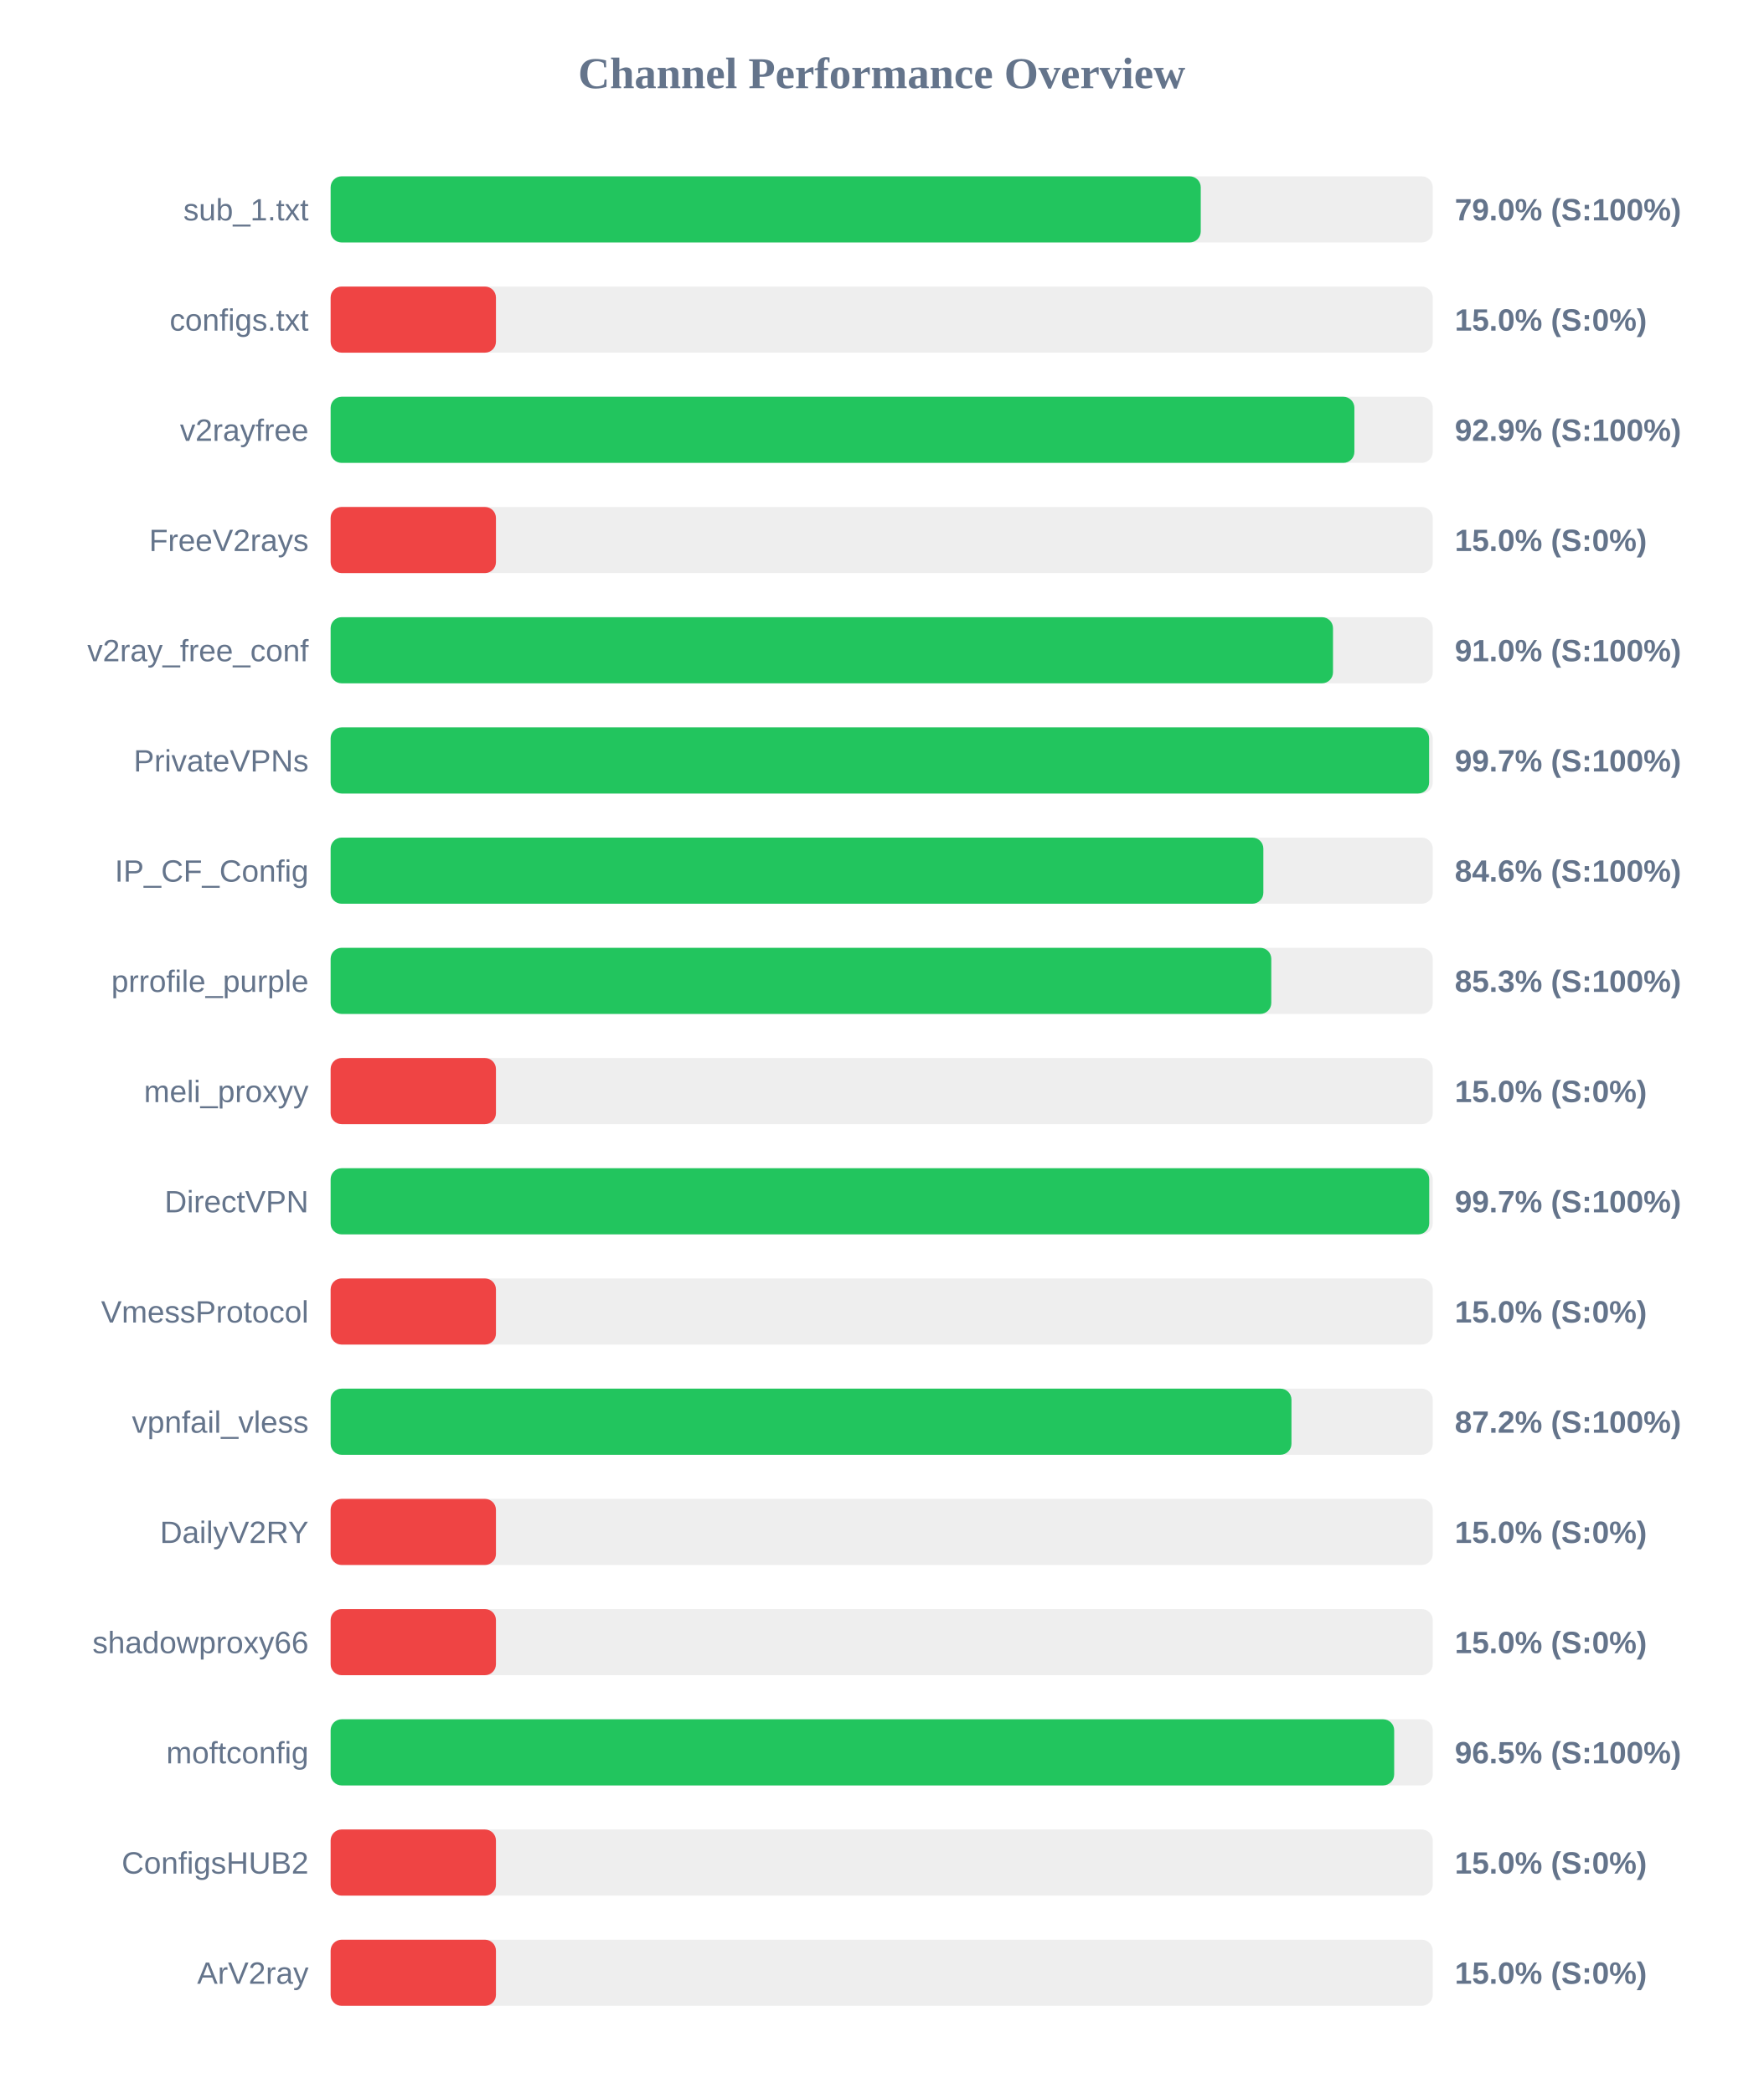
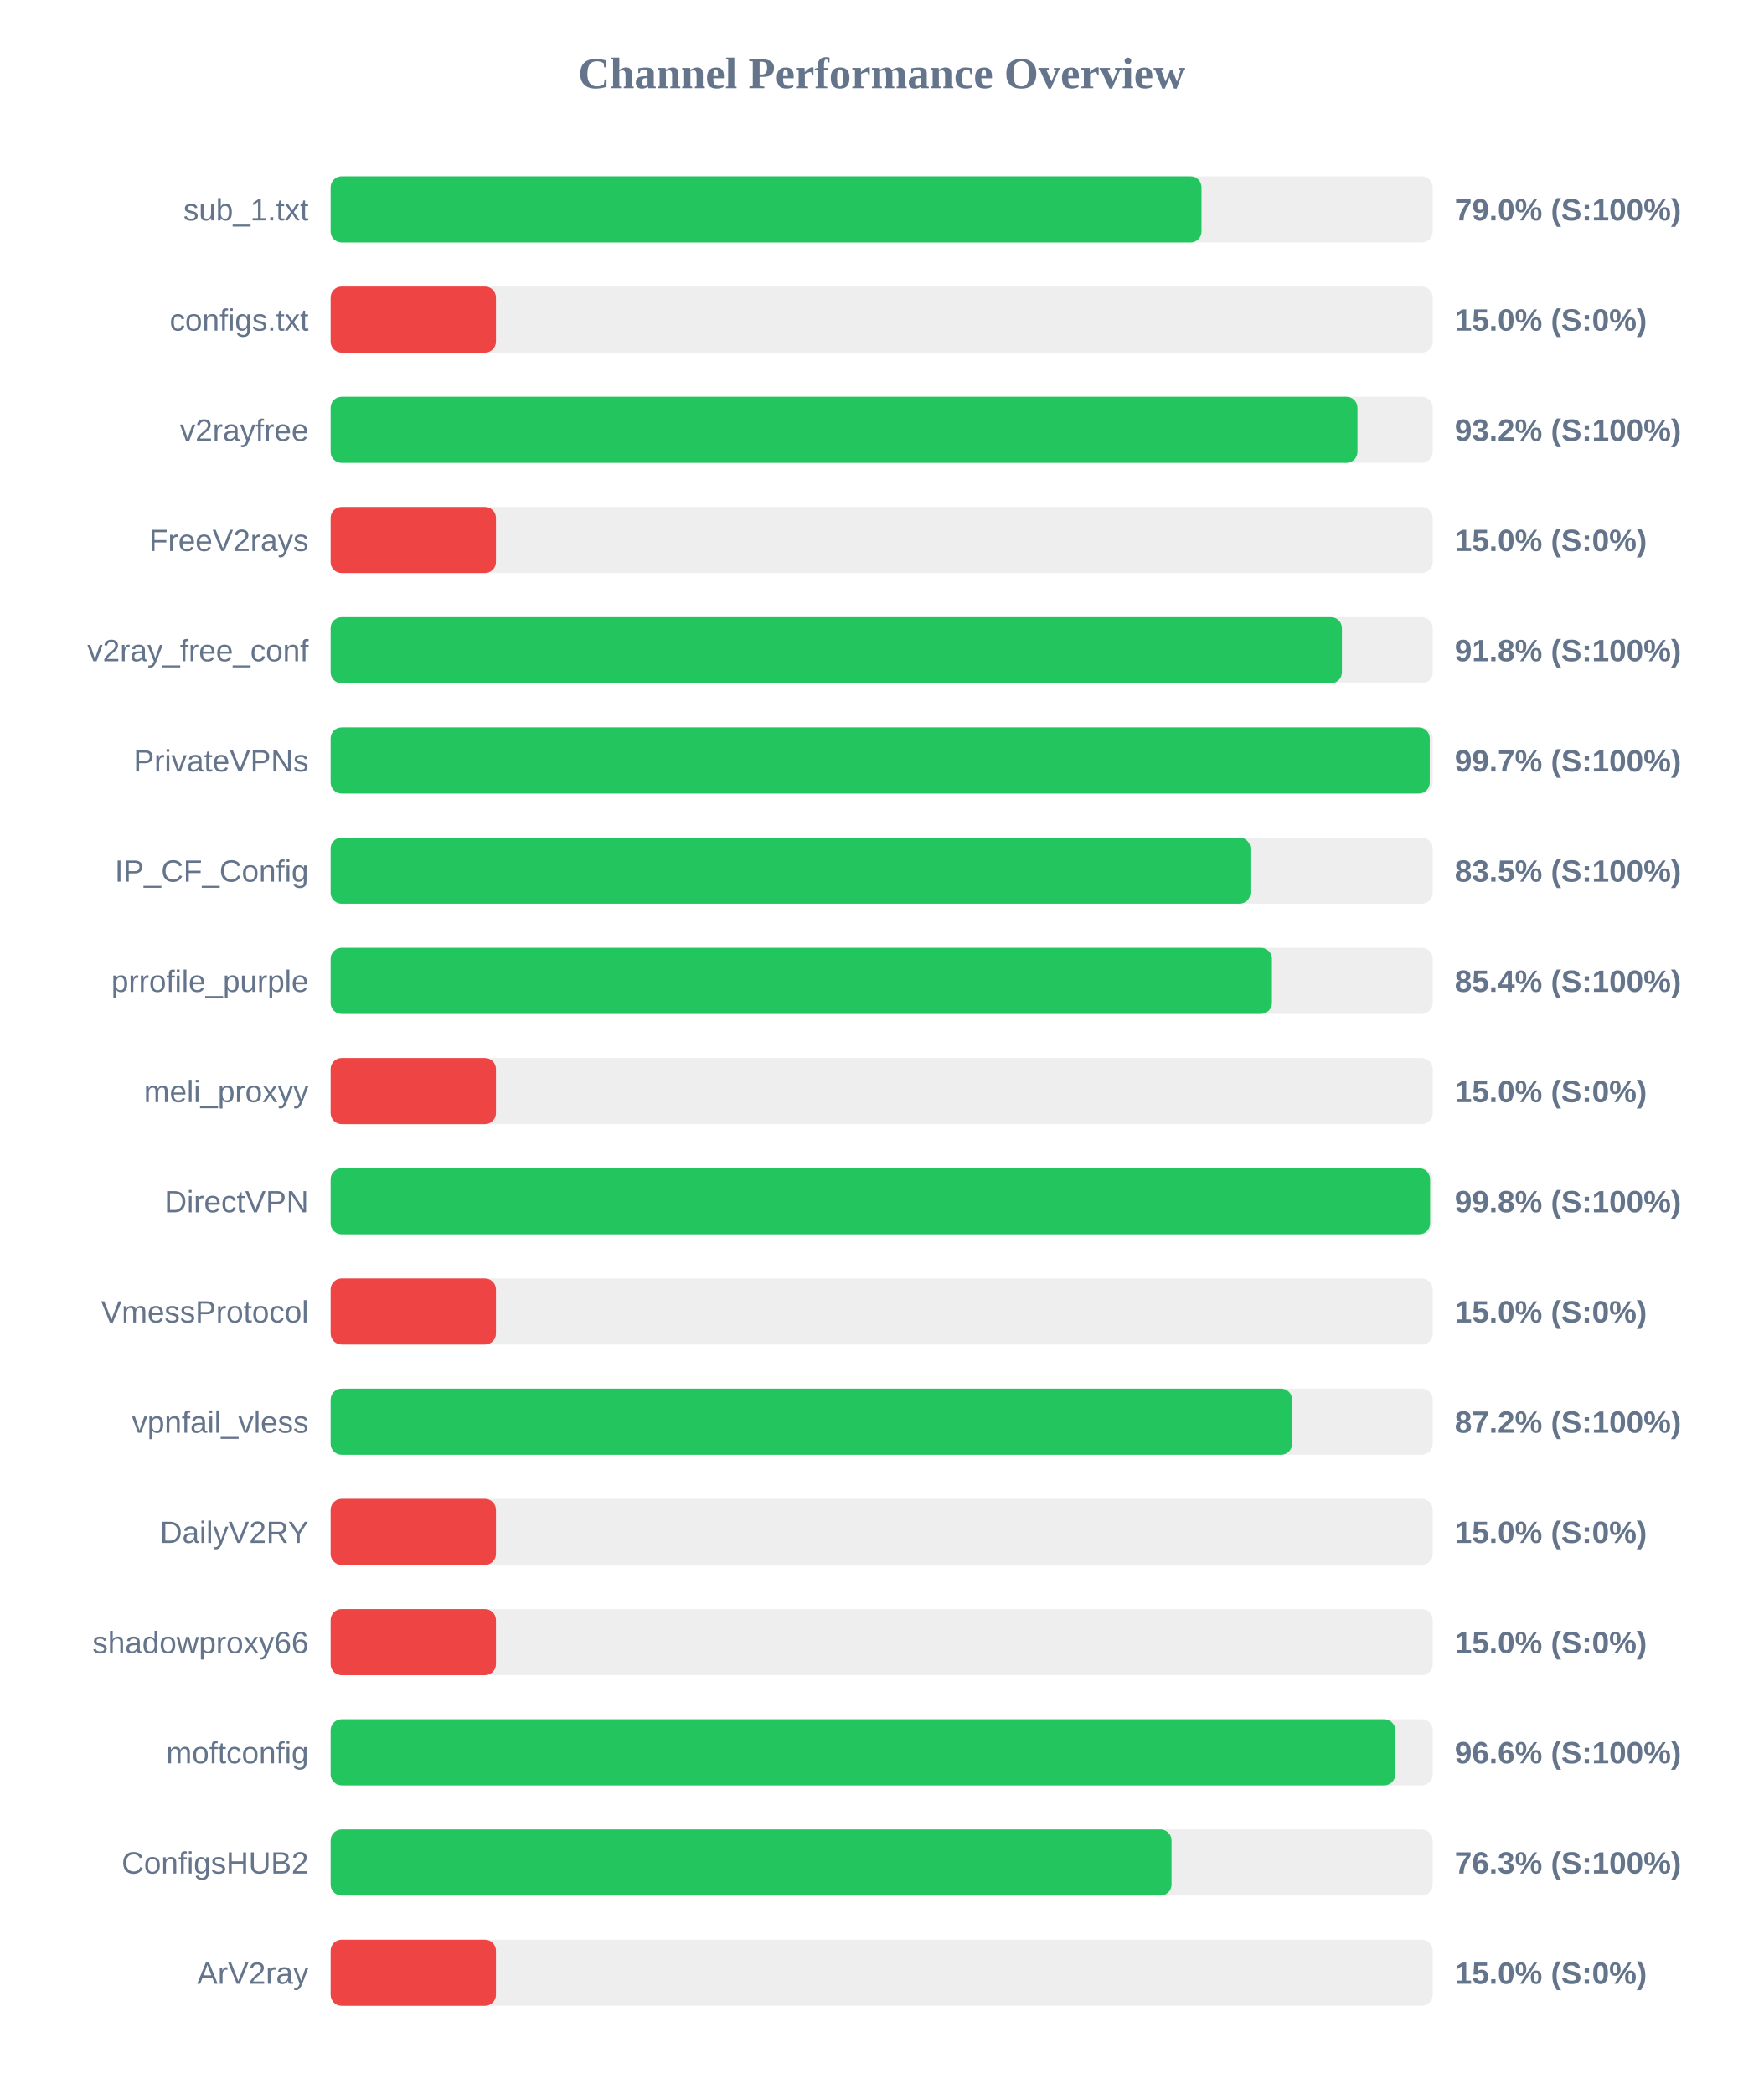
<svg xmlns="http://www.w3.org/2000/svg" width="800" height="950" version="1.1">
  <style>
        .row { font: 14px Arial; fill: #64748b; }
        .score { font: bold 14px Arial; fill: #64748b; }
    </style>
  <text x="400" y="40" text-anchor="middle" font-size="20px" font-weight="bold" fill="#64748b">Channel Performance Overview</text>
  <rect x="150" y="80" width="500" height="30" fill="#eee" rx="5" />
-   <rect x="150" y="80" width="394.75" height="30" fill="#22c55e" rx="5" />
+   <rect x="150" y="80" width="395.1" height="30" fill="#22c55e" rx="5" />
  <text x="140" y="100" text-anchor="end" class="row">sub_1.txt</text>
  <text x="660" y="100" text-anchor="start" class="score">79.0% (S:100%)</text>
  <rect x="150" y="130" width="500" height="30" fill="#eee" rx="5" />
  <rect x="150" y="130" width="75.0" height="30" fill="#ef4444" rx="5" />
  <text x="140" y="150" text-anchor="end" class="row">configs.txt</text>
  <text x="660" y="150" text-anchor="start" class="score">15.0% (S:0%)</text>
  <rect x="150" y="180" width="500" height="30" fill="#eee" rx="5" />
-   <rect x="150" y="180" width="464.45" height="30" fill="#22c55e" rx="5" />
+   <rect x="150" y="180" width="465.85" height="30" fill="#22c55e" rx="5" />
  <text x="140" y="200" text-anchor="end" class="row">v2rayfree</text>
-   <text x="660" y="200" text-anchor="start" class="score">92.9% (S:100%)</text>
+   <text x="660" y="200" text-anchor="start" class="score">93.2% (S:100%)</text>
  <rect x="150" y="230" width="500" height="30" fill="#eee" rx="5" />
  <rect x="150" y="230" width="75.0" height="30" fill="#ef4444" rx="5" />
  <text x="140" y="250" text-anchor="end" class="row">FreeV2rays</text>
  <text x="660" y="250" text-anchor="start" class="score">15.0% (S:0%)</text>
  <rect x="150" y="280" width="500" height="30" fill="#eee" rx="5" />
-   <rect x="150" y="280" width="454.75" height="30" fill="#22c55e" rx="5" />
+   <rect x="150" y="280" width="458.8" height="30" fill="#22c55e" rx="5" />
  <text x="140" y="300" text-anchor="end" class="row">v2ray_free_conf</text>
-   <text x="660" y="300" text-anchor="start" class="score">91.0% (S:100%)</text>
+   <text x="660" y="300" text-anchor="start" class="score">91.8% (S:100%)</text>
  <rect x="150" y="330" width="500" height="30" fill="#eee" rx="5" />
-   <rect x="150" y="330" width="498.35" height="30" fill="#22c55e" rx="5" />
+   <rect x="150" y="330" width="498.65" height="30" fill="#22c55e" rx="5" />
  <text x="140" y="350" text-anchor="end" class="row">PrivateVPNs</text>
  <text x="660" y="350" text-anchor="start" class="score">99.7% (S:100%)</text>
  <rect x="150" y="380" width="500" height="30" fill="#eee" rx="5" />
-   <rect x="150" y="380" width="423.15" height="30" fill="#22c55e" rx="5" />
+   <rect x="150" y="380" width="417.3" height="30" fill="#22c55e" rx="5" />
  <text x="140" y="400" text-anchor="end" class="row">IP_CF_Config</text>
-   <text x="660" y="400" text-anchor="start" class="score">84.6% (S:100%)</text>
+   <text x="660" y="400" text-anchor="start" class="score">83.5% (S:100%)</text>
  <rect x="150" y="430" width="500" height="30" fill="#eee" rx="5" />
-   <rect x="150" y="430" width="426.75" height="30" fill="#22c55e" rx="5" />
+   <rect x="150" y="430" width="427.05" height="30" fill="#22c55e" rx="5" />
  <text x="140" y="450" text-anchor="end" class="row">prrofile_purple</text>
-   <text x="660" y="450" text-anchor="start" class="score">85.3% (S:100%)</text>
+   <text x="660" y="450" text-anchor="start" class="score">85.4% (S:100%)</text>
  <rect x="150" y="480" width="500" height="30" fill="#eee" rx="5" />
  <rect x="150" y="480" width="75.0" height="30" fill="#ef4444" rx="5" />
  <text x="140" y="500" text-anchor="end" class="row">meli_proxyy</text>
  <text x="660" y="500" text-anchor="start" class="score">15.0% (S:0%)</text>
  <rect x="150" y="530" width="500" height="30" fill="#eee" rx="5" />
-   <rect x="150" y="530" width="498.4" height="30" fill="#22c55e" rx="5" />
+   <rect x="150" y="530" width="498.8" height="30" fill="#22c55e" rx="5" />
  <text x="140" y="550" text-anchor="end" class="row">DirectVPN</text>
-   <text x="660" y="550" text-anchor="start" class="score">99.7% (S:100%)</text>
+   <text x="660" y="550" text-anchor="start" class="score">99.8% (S:100%)</text>
  <rect x="150" y="580" width="500" height="30" fill="#eee" rx="5" />
  <rect x="150" y="580" width="75.0" height="30" fill="#ef4444" rx="5" />
  <text x="140" y="600" text-anchor="end" class="row">VmessProtocol</text>
  <text x="660" y="600" text-anchor="start" class="score">15.0% (S:0%)</text>
  <rect x="150" y="630" width="500" height="30" fill="#eee" rx="5" />
-   <rect x="150" y="630" width="435.9" height="30" fill="#22c55e" rx="5" />
+   <rect x="150" y="630" width="436.2" height="30" fill="#22c55e" rx="5" />
  <text x="140" y="650" text-anchor="end" class="row">vpnfail_vless</text>
  <text x="660" y="650" text-anchor="start" class="score">87.2% (S:100%)</text>
  <rect x="150" y="680" width="500" height="30" fill="#eee" rx="5" />
  <rect x="150" y="680" width="75.0" height="30" fill="#ef4444" rx="5" />
  <text x="140" y="700" text-anchor="end" class="row">DailyV2RY</text>
  <text x="660" y="700" text-anchor="start" class="score">15.0% (S:0%)</text>
  <rect x="150" y="730" width="500" height="30" fill="#eee" rx="5" />
  <rect x="150" y="730" width="75.0" height="30" fill="#ef4444" rx="5" />
  <text x="140" y="750" text-anchor="end" class="row">shadowproxy66</text>
  <text x="660" y="750" text-anchor="start" class="score">15.0% (S:0%)</text>
  <rect x="150" y="780" width="500" height="30" fill="#eee" rx="5" />
-   <rect x="150" y="780" width="482.5" height="30" fill="#22c55e" rx="5" />
+   <rect x="150" y="780" width="483.0" height="30" fill="#22c55e" rx="5" />
  <text x="140" y="800" text-anchor="end" class="row">moftconfig</text>
-   <text x="660" y="800" text-anchor="start" class="score">96.5% (S:100%)</text>
+   <text x="660" y="800" text-anchor="start" class="score">96.6% (S:100%)</text>
  <rect x="150" y="830" width="500" height="30" fill="#eee" rx="5" />
-   <rect x="150" y="830" width="75.0" height="30" fill="#ef4444" rx="5" />
+   <rect x="150" y="830" width="381.5" height="30" fill="#22c55e" rx="5" />
  <text x="140" y="850" text-anchor="end" class="row">ConfigsHUB2</text>
-   <text x="660" y="850" text-anchor="start" class="score">15.0% (S:0%)</text>
+   <text x="660" y="850" text-anchor="start" class="score">76.3% (S:100%)</text>
  <rect x="150" y="880" width="500" height="30" fill="#eee" rx="5" />
  <rect x="150" y="880" width="75.0" height="30" fill="#ef4444" rx="5" />
  <text x="140" y="900" text-anchor="end" class="row">ArV2ray</text>
  <text x="660" y="900" text-anchor="start" class="score">15.0% (S:0%)</text>
</svg>
